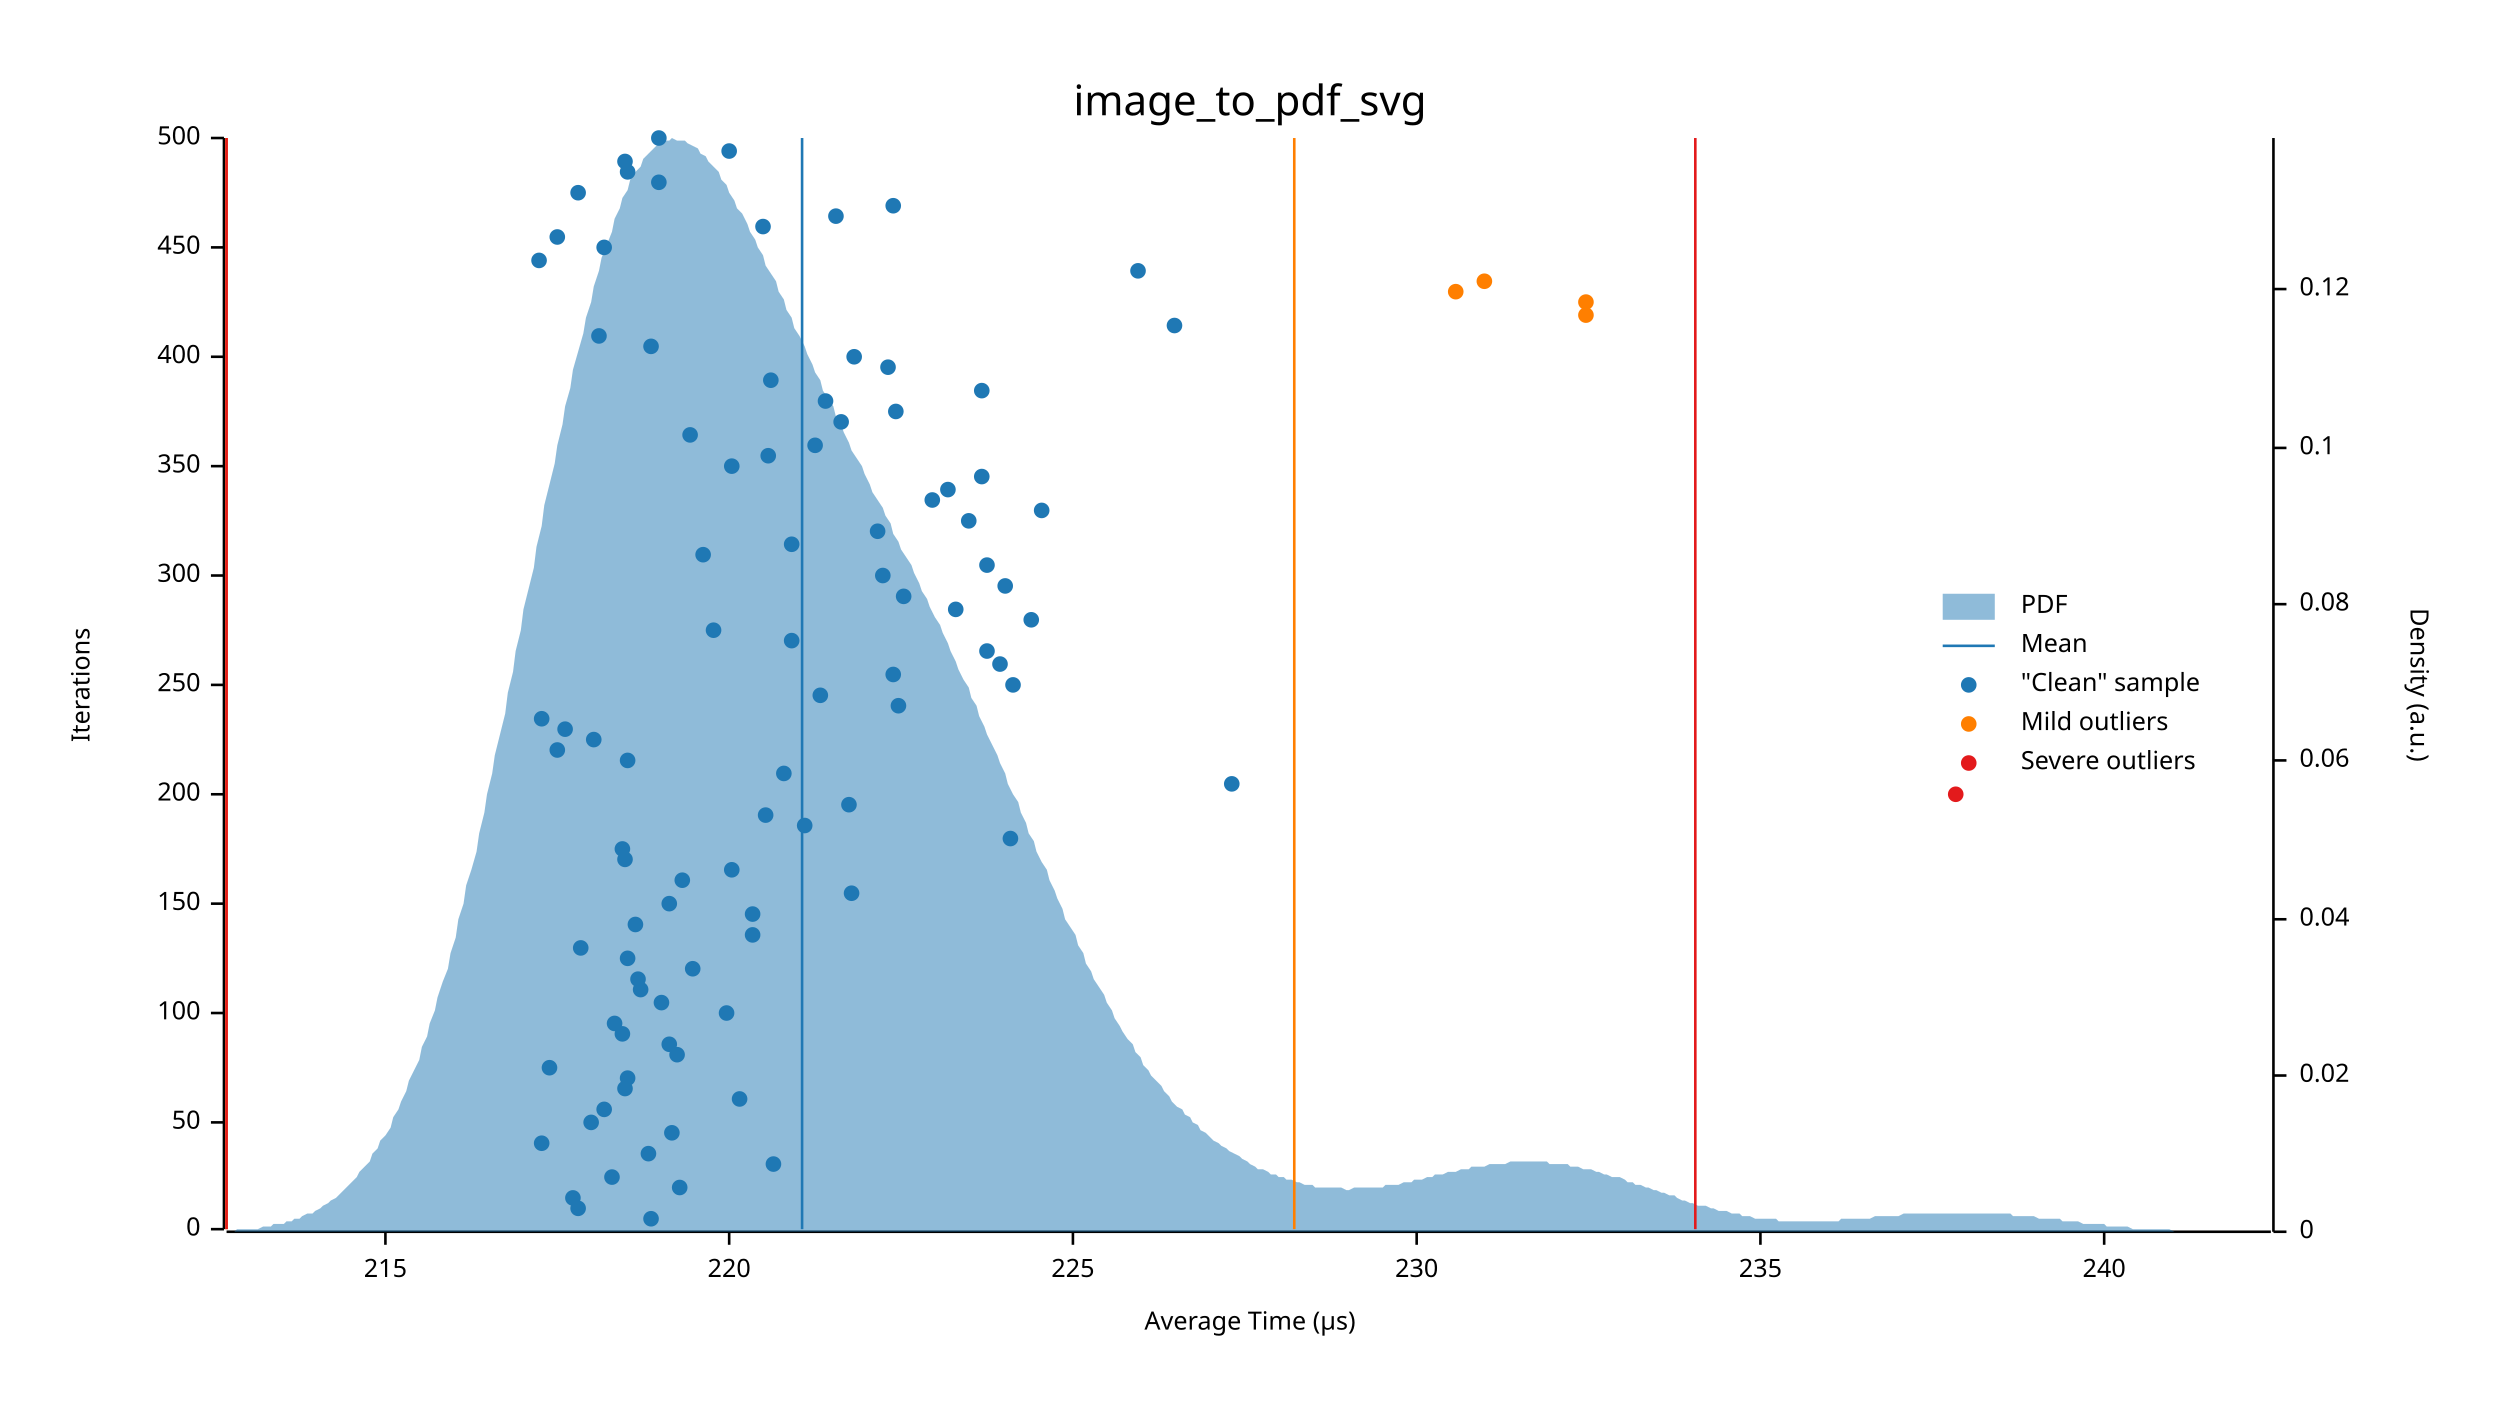
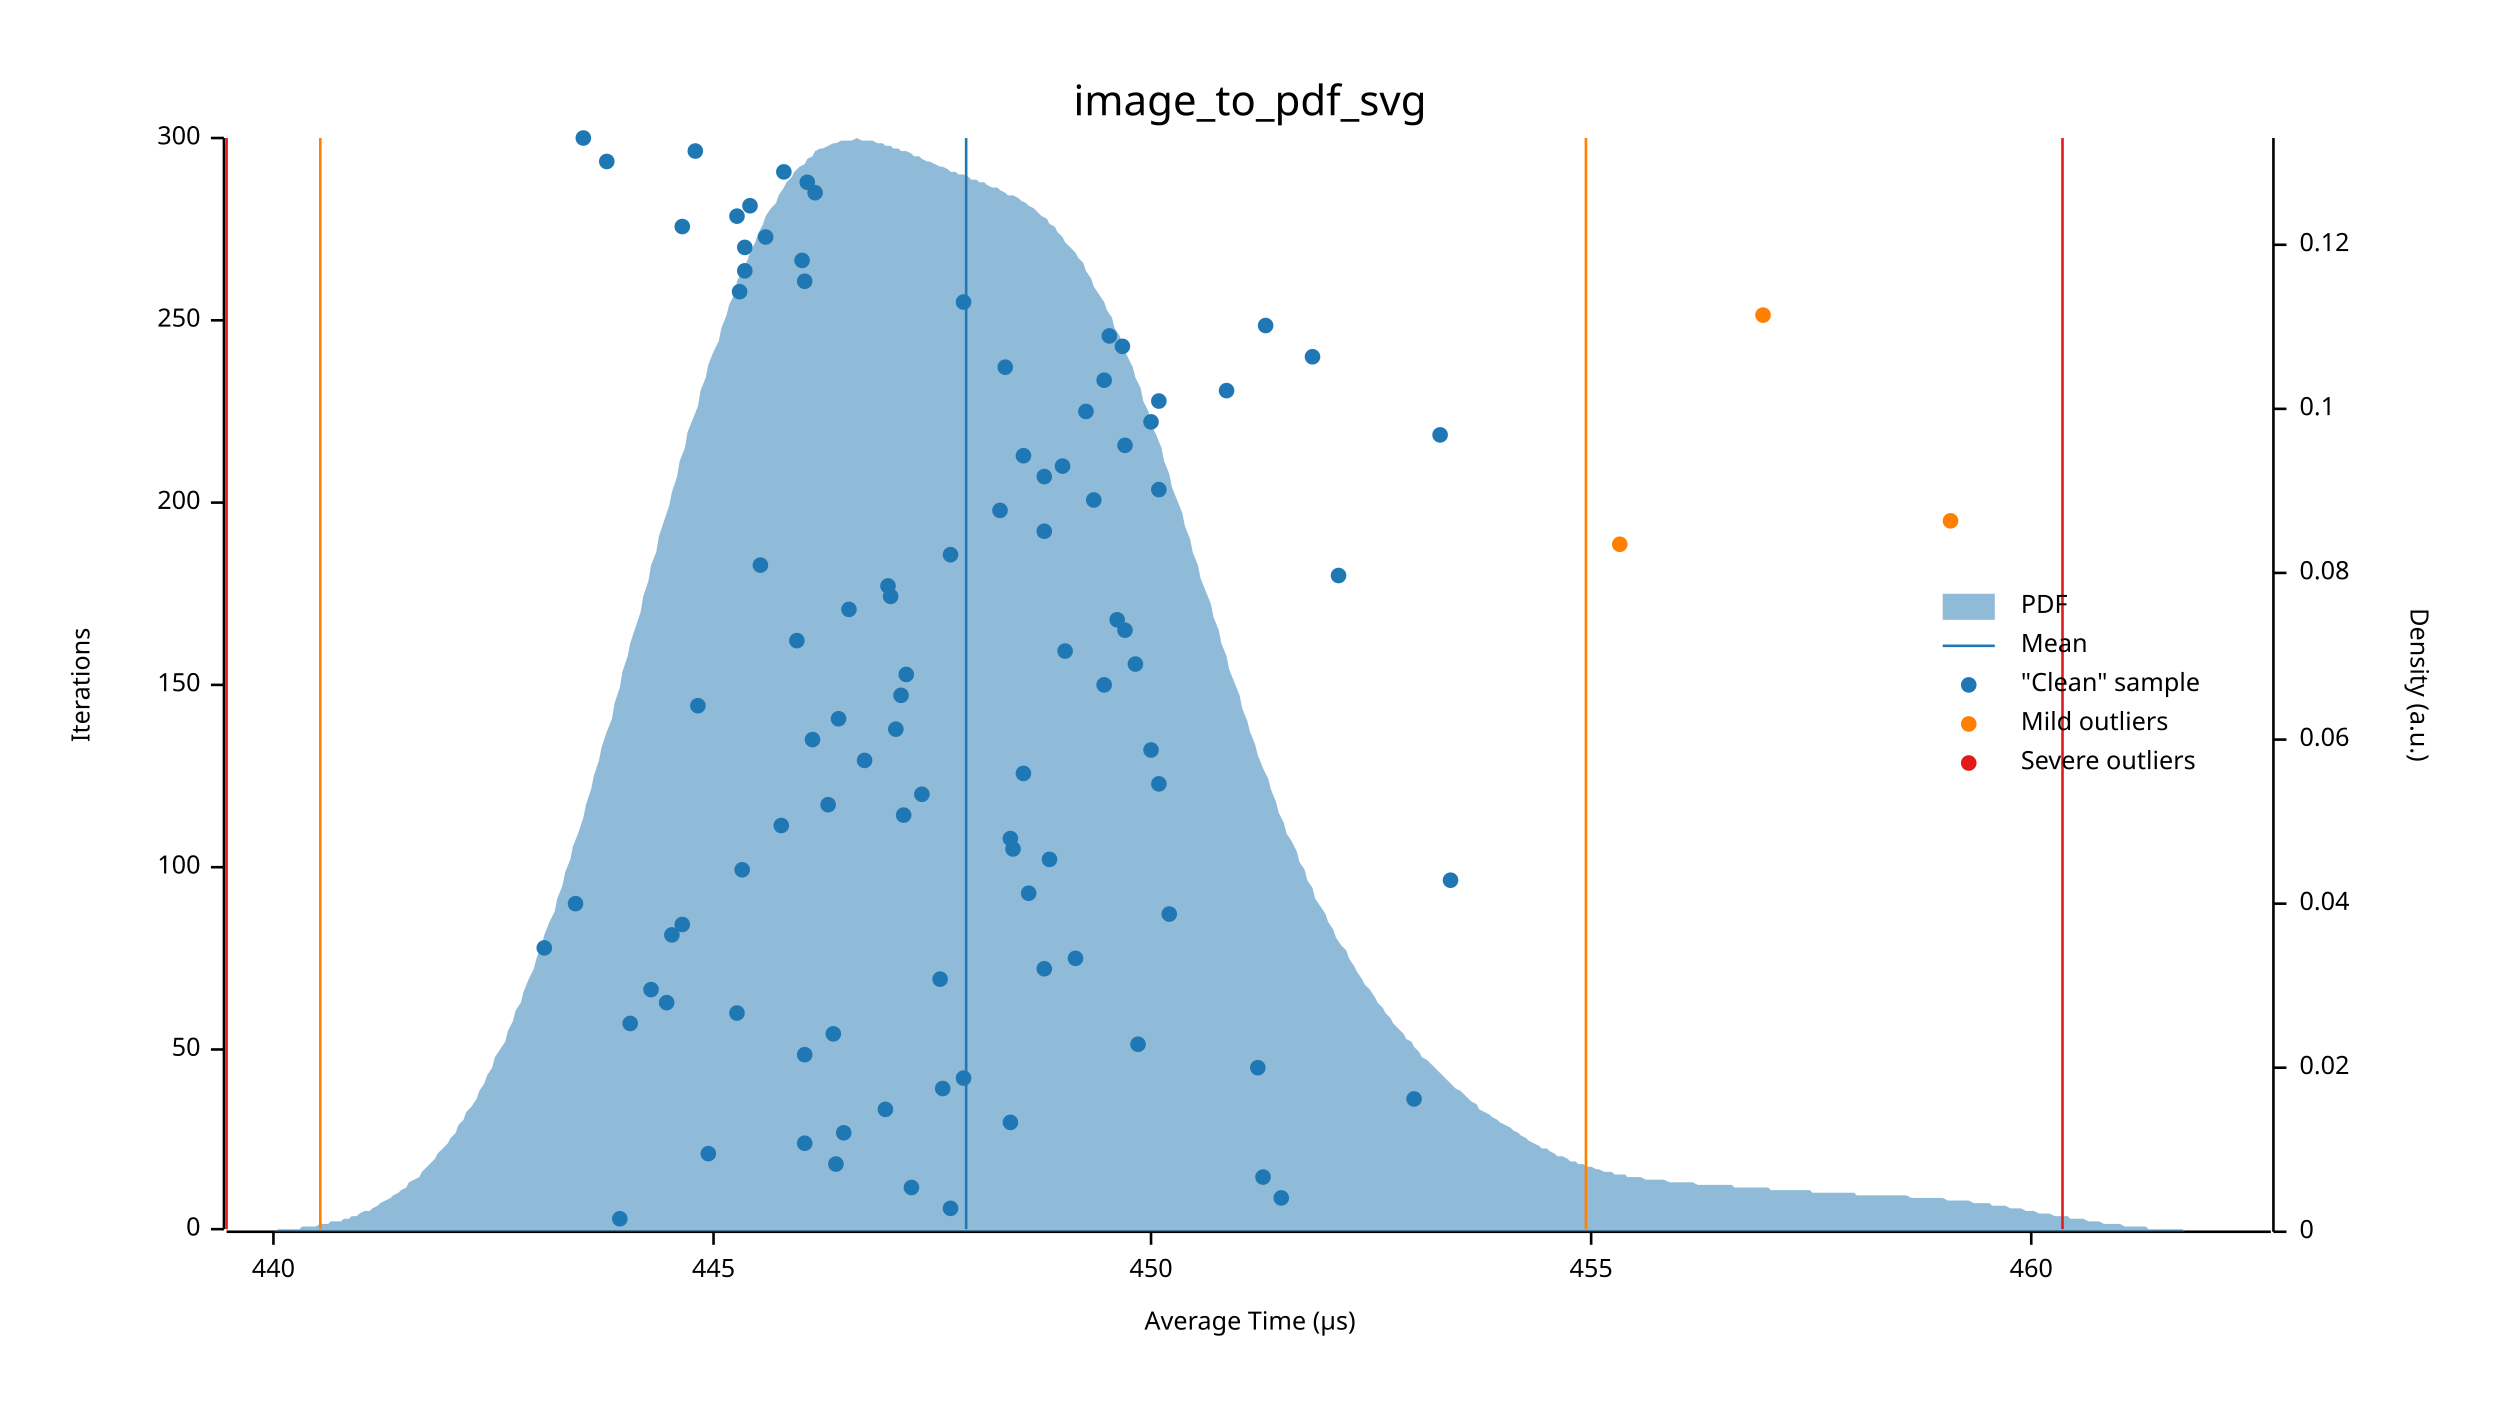
<svg xmlns="http://www.w3.org/2000/svg" width="960" height="540" viewBox="0 0 960 540">
  <text x="480" y="32" dy="0.76em" text-anchor="middle" font-family="sans-serif" font-size="16.129" opacity="1" fill="#000000">
image_to_pdf_svg
</text>
  <text x="27" y="263" dy="0.76em" text-anchor="middle" font-family="sans-serif" font-size="9.677" opacity="1" fill="#000000" transform="rotate(270, 27, 263)">
Iterations
</text>
  <text x="480" y="513" dy="-0.5ex" text-anchor="middle" font-family="sans-serif" font-size="9.677" opacity="1" fill="#000000">
Average Time (µs)
</text>
  <polyline fill="none" opacity="1" stroke="#000000" stroke-width="1" points="86,53 86,472 " />
  <text x="77" y="472" dy="0.5ex" text-anchor="end" font-family="sans-serif" font-size="9.677" opacity="1" fill="#000000">
0
</text>
  <polyline fill="none" opacity="1" stroke="#000000" stroke-width="1" points="81,472 86,472 " />
-   <text x="77" y="431" dy="0.5ex" text-anchor="end" font-family="sans-serif" font-size="9.677" opacity="1" fill="#000000">
+   <text x="77" y="403" dy="0.5ex" text-anchor="end" font-family="sans-serif" font-size="9.677" opacity="1" fill="#000000">
50
</text>
-   <polyline fill="none" opacity="1" stroke="#000000" stroke-width="1" points="81,431 86,431 " />
-   <text x="77" y="389" dy="0.5ex" text-anchor="end" font-family="sans-serif" font-size="9.677" opacity="1" fill="#000000">
+   <polyline fill="none" opacity="1" stroke="#000000" stroke-width="1" points="81,403 86,403 " />
+   <text x="77" y="333" dy="0.5ex" text-anchor="end" font-family="sans-serif" font-size="9.677" opacity="1" fill="#000000">
100
</text>
-   <polyline fill="none" opacity="1" stroke="#000000" stroke-width="1" points="81,389 86,389 " />
-   <text x="77" y="347" dy="0.5ex" text-anchor="end" font-family="sans-serif" font-size="9.677" opacity="1" fill="#000000">
+   <polyline fill="none" opacity="1" stroke="#000000" stroke-width="1" points="81,333 86,333 " />
+   <text x="77" y="263" dy="0.5ex" text-anchor="end" font-family="sans-serif" font-size="9.677" opacity="1" fill="#000000">
150
</text>
-   <polyline fill="none" opacity="1" stroke="#000000" stroke-width="1" points="81,347 86,347 " />
-   <text x="77" y="305" dy="0.5ex" text-anchor="end" font-family="sans-serif" font-size="9.677" opacity="1" fill="#000000">
+   <polyline fill="none" opacity="1" stroke="#000000" stroke-width="1" points="81,263 86,263 " />
+   <text x="77" y="193" dy="0.5ex" text-anchor="end" font-family="sans-serif" font-size="9.677" opacity="1" fill="#000000">
200
</text>
-   <polyline fill="none" opacity="1" stroke="#000000" stroke-width="1" points="81,305 86,305 " />
-   <text x="77" y="263" dy="0.5ex" text-anchor="end" font-family="sans-serif" font-size="9.677" opacity="1" fill="#000000">
+   <polyline fill="none" opacity="1" stroke="#000000" stroke-width="1" points="81,193 86,193 " />
+   <text x="77" y="123" dy="0.5ex" text-anchor="end" font-family="sans-serif" font-size="9.677" opacity="1" fill="#000000">
250
</text>
-   <polyline fill="none" opacity="1" stroke="#000000" stroke-width="1" points="81,263 86,263 " />
-   <text x="77" y="221" dy="0.5ex" text-anchor="end" font-family="sans-serif" font-size="9.677" opacity="1" fill="#000000">
+   <polyline fill="none" opacity="1" stroke="#000000" stroke-width="1" points="81,123 86,123 " />
+   <text x="77" y="53" dy="0.5ex" text-anchor="end" font-family="sans-serif" font-size="9.677" opacity="1" fill="#000000">
300
- </text>
-   <polyline fill="none" opacity="1" stroke="#000000" stroke-width="1" points="81,221 86,221 " />
-   <text x="77" y="179" dy="0.5ex" text-anchor="end" font-family="sans-serif" font-size="9.677" opacity="1" fill="#000000">
- 350
- </text>
-   <polyline fill="none" opacity="1" stroke="#000000" stroke-width="1" points="81,179 86,179 " />
-   <text x="77" y="137" dy="0.5ex" text-anchor="end" font-family="sans-serif" font-size="9.677" opacity="1" fill="#000000">
- 400
- </text>
-   <polyline fill="none" opacity="1" stroke="#000000" stroke-width="1" points="81,137 86,137 " />
-   <text x="77" y="95" dy="0.5ex" text-anchor="end" font-family="sans-serif" font-size="9.677" opacity="1" fill="#000000">
- 450
- </text>
-   <polyline fill="none" opacity="1" stroke="#000000" stroke-width="1" points="81,95 86,95 " />
-   <text x="77" y="53" dy="0.5ex" text-anchor="end" font-family="sans-serif" font-size="9.677" opacity="1" fill="#000000">
- 500
</text>
  <polyline fill="none" opacity="1" stroke="#000000" stroke-width="1" points="81,53 86,53 " />
  <polyline fill="none" opacity="1" stroke="#000000" stroke-width="1" points="87,473 872,473 " />
-   <text x="148" y="483" dy="0.76em" text-anchor="middle" font-family="sans-serif" font-size="9.677" opacity="1" fill="#000000">
- 215
- </text>
-   <polyline fill="none" opacity="1" stroke="#000000" stroke-width="1" points="148,473 148,478 " />
-   <text x="280" y="483" dy="0.76em" text-anchor="middle" font-family="sans-serif" font-size="9.677" opacity="1" fill="#000000">
- 220
- </text>
-   <polyline fill="none" opacity="1" stroke="#000000" stroke-width="1" points="280,473 280,478 " />
-   <text x="412" y="483" dy="0.76em" text-anchor="middle" font-family="sans-serif" font-size="9.677" opacity="1" fill="#000000">
- 225
- </text>
-   <polyline fill="none" opacity="1" stroke="#000000" stroke-width="1" points="412,473 412,478 " />
-   <text x="544" y="483" dy="0.76em" text-anchor="middle" font-family="sans-serif" font-size="9.677" opacity="1" fill="#000000">
- 230
- </text>
-   <polyline fill="none" opacity="1" stroke="#000000" stroke-width="1" points="544,473 544,478 " />
-   <text x="676" y="483" dy="0.76em" text-anchor="middle" font-family="sans-serif" font-size="9.677" opacity="1" fill="#000000">
- 235
- </text>
-   <polyline fill="none" opacity="1" stroke="#000000" stroke-width="1" points="676,473 676,478 " />
-   <text x="808" y="483" dy="0.76em" text-anchor="middle" font-family="sans-serif" font-size="9.677" opacity="1" fill="#000000">
- 240
- </text>
-   <polyline fill="none" opacity="1" stroke="#000000" stroke-width="1" points="808,473 808,478 " />
+   <text x="105" y="483" dy="0.76em" text-anchor="middle" font-family="sans-serif" font-size="9.677" opacity="1" fill="#000000">
+ 440
+ </text>
+   <polyline fill="none" opacity="1" stroke="#000000" stroke-width="1" points="105,473 105,478 " />
+   <text x="274" y="483" dy="0.76em" text-anchor="middle" font-family="sans-serif" font-size="9.677" opacity="1" fill="#000000">
+ 445
+ </text>
+   <polyline fill="none" opacity="1" stroke="#000000" stroke-width="1" points="274,473 274,478 " />
+   <text x="442" y="483" dy="0.76em" text-anchor="middle" font-family="sans-serif" font-size="9.677" opacity="1" fill="#000000">
+ 450
+ </text>
+   <polyline fill="none" opacity="1" stroke="#000000" stroke-width="1" points="442,473 442,478 " />
+   <text x="611" y="483" dy="0.76em" text-anchor="middle" font-family="sans-serif" font-size="9.677" opacity="1" fill="#000000">
+ 455
+ </text>
+   <polyline fill="none" opacity="1" stroke="#000000" stroke-width="1" points="611,473 611,478 " />
+   <text x="780" y="483" dy="0.76em" text-anchor="middle" font-family="sans-serif" font-size="9.677" opacity="1" fill="#000000">
+ 460
+ </text>
+   <polyline fill="none" opacity="1" stroke="#000000" stroke-width="1" points="780,473 780,478 " />
  <text x="933" y="263" dy="0.76em" text-anchor="middle" font-family="sans-serif" font-size="9.677" opacity="1" fill="#000000" transform="rotate(90, 933, 263)">
Density (a.u.)
</text>
  <polyline fill="none" opacity="1" stroke="#000000" stroke-width="1" points="873,53 873,473 " />
  <text x="883" y="473" dy="0.5ex" text-anchor="start" font-family="sans-serif" font-size="9.677" opacity="1" fill="#000000">
0
</text>
  <polyline fill="none" opacity="1" stroke="#000000" stroke-width="1" points="873,473 878,473 " />
-   <text x="883" y="413" dy="0.5ex" text-anchor="start" font-family="sans-serif" font-size="9.677" opacity="1" fill="#000000">
+   <text x="883" y="410" dy="0.5ex" text-anchor="start" font-family="sans-serif" font-size="9.677" opacity="1" fill="#000000">
0.02
</text>
-   <polyline fill="none" opacity="1" stroke="#000000" stroke-width="1" points="873,413 878,413 " />
-   <text x="883" y="353" dy="0.5ex" text-anchor="start" font-family="sans-serif" font-size="9.677" opacity="1" fill="#000000">
+   <polyline fill="none" opacity="1" stroke="#000000" stroke-width="1" points="873,410 878,410 " />
+   <text x="883" y="347" dy="0.5ex" text-anchor="start" font-family="sans-serif" font-size="9.677" opacity="1" fill="#000000">
0.04
</text>
-   <polyline fill="none" opacity="1" stroke="#000000" stroke-width="1" points="873,353 878,353 " />
-   <text x="883" y="292" dy="0.5ex" text-anchor="start" font-family="sans-serif" font-size="9.677" opacity="1" fill="#000000">
+   <polyline fill="none" opacity="1" stroke="#000000" stroke-width="1" points="873,347 878,347 " />
+   <text x="883" y="284" dy="0.5ex" text-anchor="start" font-family="sans-serif" font-size="9.677" opacity="1" fill="#000000">
0.06
</text>
-   <polyline fill="none" opacity="1" stroke="#000000" stroke-width="1" points="873,292 878,292 " />
-   <text x="883" y="232" dy="0.5ex" text-anchor="start" font-family="sans-serif" font-size="9.677" opacity="1" fill="#000000">
+   <polyline fill="none" opacity="1" stroke="#000000" stroke-width="1" points="873,284 878,284 " />
+   <text x="883" y="220" dy="0.5ex" text-anchor="start" font-family="sans-serif" font-size="9.677" opacity="1" fill="#000000">
0.08
</text>
-   <polyline fill="none" opacity="1" stroke="#000000" stroke-width="1" points="873,232 878,232 " />
-   <text x="883" y="172" dy="0.5ex" text-anchor="start" font-family="sans-serif" font-size="9.677" opacity="1" fill="#000000">
+   <polyline fill="none" opacity="1" stroke="#000000" stroke-width="1" points="873,220 878,220 " />
+   <text x="883" y="157" dy="0.5ex" text-anchor="start" font-family="sans-serif" font-size="9.677" opacity="1" fill="#000000">
0.1
</text>
-   <polyline fill="none" opacity="1" stroke="#000000" stroke-width="1" points="873,172 878,172 " />
-   <text x="883" y="111" dy="0.5ex" text-anchor="start" font-family="sans-serif" font-size="9.677" opacity="1" fill="#000000">
+   <polyline fill="none" opacity="1" stroke="#000000" stroke-width="1" points="873,157 878,157 " />
+   <text x="883" y="94" dy="0.5ex" text-anchor="start" font-family="sans-serif" font-size="9.677" opacity="1" fill="#000000">
0.12
</text>
-   <polyline fill="none" opacity="1" stroke="#000000" stroke-width="1" points="873,111 878,111 " />
-   <polygon opacity="0.5" fill="#1F78B4" points="87,473 88,473 90,473 91,472 93,472 94,472 96,472 98,472 99,472 101,471 102,471 104,471 105,470 107,470 109,470 110,469 112,469 113,468 115,468 116,467 118,466 120,466 121,465 123,464 124,463 126,462 127,461 129,460 131,458 132,457 134,455 135,454 137,452 138,450 140,448 142,446 143,443 145,441 146,438 148,436 150,433 151,429 153,426 154,423 156,419 157,415 159,411 161,407 162,402 164,398 165,393 167,388 168,383 170,377 172,372 173,366 175,360 176,353 178,347 179,340 181,334 183,327 184,320 186,312 187,305 189,297 190,290 192,282 194,274 195,266 197,258 198,250 200,242 201,234 203,226 205,218 206,210 208,202 209,194 211,186 213,178 214,171 216,163 217,156 219,149 220,142 222,135 224,128 225,122 227,116 228,110 230,104 231,99 233,94 235,89 236,84 238,80 239,76 241,73 242,69 244,66 246,64 247,61 249,59 250,58 252,56 253,55 255,54 257,54 258,53 260,54 261,54 263,54 264,55 266,56 268,57 269,59 271,60 272,62 274,64 276,66 277,69 279,71 280,74 282,77 283,80 285,82 287,86 288,89 290,92 291,95 293,98 294,102 296,105 298,108 299,112 301,115 302,119 304,122 305,126 307,129 309,133 310,136 312,140 313,143 315,146 316,150 318,153 320,156 321,160 323,163 324,166 326,170 327,173 329,176 331,179 332,182 334,186 335,189 337,192 339,195 340,198 342,201 343,205 345,208 346,211 348,214 350,217 351,220 353,224 354,227 356,230 357,233 359,237 361,240 362,243 364,247 365,250 367,254 368,257 370,261 372,264 373,268 375,271 376,275 378,279 379,282 381,286 383,290 384,293 386,297 387,301 389,305 391,308 392,312 394,316 395,320 397,323 398,327 400,331 402,334 403,338 405,342 406,345 408,349 409,353 411,356 413,359 414,363 416,366 417,370 419,373 420,376 422,379 424,382 425,385 427,388 428,391 430,394 431,396 433,399 435,401 436,404 438,406 439,409 441,411 442,413 444,415 446,417 447,419 449,421 450,423 452,425 454,426 455,428 457,429 458,431 460,432 461,434 463,435 465,437 466,438 468,439 469,440 471,441 472,442 474,443 476,444 477,445 479,446 480,447 482,448 483,449 485,449 487,450 488,451 490,451 491,452 493,452 494,453 496,453 498,454 499,454 501,455 502,455 504,455 505,456 507,456 509,456 510,456 512,456 513,456 515,456 517,457 518,457 520,456 521,456 523,456 524,456 526,456 528,456 529,456 531,456 532,455 534,455 535,455 537,455 539,454 540,454 542,454 543,453 545,453 546,453 548,452 550,452 551,451 553,451 554,451 556,450 557,450 559,450 561,449 562,449 564,449 565,448 567,448 568,448 570,448 572,447 573,447 575,447 576,447 578,447 580,446 581,446 583,446 584,446 586,446 587,446 589,446 591,446 592,446 594,446 595,447 597,447 598,447 600,447 602,447 603,448 605,448 606,448 608,449 609,449 611,449 613,450 614,450 616,451 617,451 619,452 620,452 622,452 624,453 625,454 627,454 628,455 630,455 632,456 633,456 635,457 636,457 638,458 639,458 641,459 643,459 644,460 646,461 647,461 649,462 650,462 652,463 654,463 655,463 657,464 658,464 660,465 661,465 663,465 665,466 666,466 668,466 669,467 671,467 672,467 674,468 676,468 677,468 679,468 680,468 682,468 683,469 685,469 687,469 688,469 690,469 691,469 693,469 695,469 696,469 698,469 699,469 701,469 702,469 704,469 706,469 707,468 709,468 710,468 712,468 713,468 715,468 717,468 718,468 720,467 721,467 723,467 724,467 726,467 728,467 729,467 731,466 732,466 734,466 735,466 737,466 739,466 740,466 742,466 743,466 745,466 746,466 748,466 750,466 751,466 753,466 754,466 756,466 758,466 759,466 761,466 762,466 764,466 765,466 767,466 769,466 770,466 772,466 773,467 775,467 776,467 778,467 780,467 781,467 783,468 784,468 786,468 787,468 789,468 791,468 792,469 794,469 795,469 797,469 798,469 800,470 802,470 803,470 805,470 806,470 808,470 809,471 811,471 813,471 814,471 816,471 817,471 819,472 821,472 822,472 824,472 825,472 827,472 828,472 830,472 832,472 833,472 835,473 836,473 838,473 839,473 841,473 843,473 844,473 846,473 847,473 849,473 850,473 852,473 854,473 855,473 857,473 858,473 860,473 861,473 863,473 865,473 866,473 868,473 869,473 871,473 873,473 873,473 87,473 " />
-   <polyline fill="none" opacity="1" stroke="#1F78B4" stroke-width="1" points="308,472 308,53 " />
-   <polyline fill="none" opacity="1" stroke="#FF7F00" stroke-width="1" points="87,472 87,53 " />
-   <polyline fill="none" opacity="1" stroke="#FF7F00" stroke-width="1" points="497,472 497,53 " />
+   <polyline fill="none" opacity="1" stroke="#000000" stroke-width="1" points="873,94 878,94 " />
+   <polygon opacity="0.5" fill="#1F78B4" points="87,473 88,473 90,473 91,473 93,473 94,473 96,473 98,473 99,473 101,473 102,473 104,473 105,473 107,472 109,472 110,472 112,472 113,472 115,472 116,471 118,471 120,471 121,471 123,470 124,470 126,470 127,469 129,469 131,469 132,468 134,468 135,467 137,467 138,466 140,465 142,465 143,464 145,463 146,462 148,461 150,460 151,459 153,458 154,457 156,456 157,454 159,453 161,452 162,450 164,448 165,447 167,445 168,443 170,441 172,439 173,437 175,435 176,432 178,430 179,427 181,425 183,422 184,419 186,416 187,413 189,410 190,406 192,403 194,400 195,396 197,392 198,388 200,385 201,381 203,376 205,372 206,368 208,363 209,359 211,354 213,350 214,345 216,340 217,335 219,330 220,325 222,320 224,314 225,309 227,303 228,298 230,292 231,287 233,281 235,276 236,270 238,264 239,258 241,252 242,247 244,241 246,235 247,229 249,223 250,217 252,212 253,206 255,200 257,194 258,189 260,183 261,177 263,172 264,166 266,161 268,156 269,150 271,145 272,140 274,135 276,131 277,126 279,121 280,117 282,113 283,108 285,104 287,100 288,97 290,93 291,90 293,86 294,83 296,80 298,78 299,75 301,72 302,70 304,68 305,66 307,64 309,63 310,61 312,60 313,58 315,57 316,57 318,56 320,55 321,55 323,54 324,54 326,54 327,54 329,53 331,54 332,54 334,54 335,54 337,55 339,55 340,56 342,56 343,57 345,57 346,58 348,58 350,59 351,60 353,60 354,61 356,62 357,62 359,63 361,64 362,64 364,65 365,66 367,66 368,67 370,67 372,68 373,69 375,69 376,70 378,70 379,71 381,72 383,72 384,73 386,74 387,75 389,75 391,76 392,77 394,78 395,79 397,80 398,81 400,83 402,84 403,86 405,87 406,89 408,91 409,93 411,95 413,97 414,99 416,101 417,104 419,107 420,110 422,113 424,116 425,119 427,122 428,126 430,129 431,133 433,137 435,141 436,145 438,149 439,154 441,158 442,163 444,167 446,172 447,177 449,182 450,187 452,192 454,197 455,202 457,207 458,212 460,217 461,222 463,227 465,232 466,237 468,242 469,247 471,252 472,257 474,262 476,267 477,272 479,277 480,281 482,286 483,290 485,295 487,299 488,303 490,308 491,312 493,316 494,320 496,323 498,327 499,331 501,334 502,338 504,341 505,345 507,348 509,351 510,354 512,357 513,360 515,363 517,365 518,368 520,371 521,373 523,376 524,378 526,380 528,383 529,385 531,387 532,389 534,391 535,393 537,395 539,397 540,399 542,400 543,402 545,404 546,406 548,407 550,409 551,410 553,412 554,413 556,415 557,416 559,418 561,419 562,420 564,422 565,423 567,424 568,426 570,427 572,428 573,429 575,430 576,431 578,432 580,433 581,434 583,435 584,436 586,437 587,438 589,439 591,440 592,441 594,441 595,442 597,443 598,444 600,444 602,445 603,446 605,446 606,447 608,447 609,448 611,448 613,449 614,449 616,450 617,450 619,450 620,451 622,451 624,451 625,452 627,452 628,452 630,452 632,453 633,453 635,453 636,453 638,453 639,453 641,454 643,454 644,454 646,454 647,454 649,454 650,454 652,455 654,455 655,455 657,455 658,455 660,455 661,455 663,455 665,455 666,456 668,456 669,456 671,456 672,456 674,456 676,456 677,456 679,456 680,457 682,457 683,457 685,457 687,457 688,457 690,457 691,457 693,457 695,457 696,458 698,458 699,458 701,458 702,458 704,458 706,458 707,458 709,458 710,458 712,458 713,459 715,459 717,459 718,459 720,459 721,459 723,459 724,459 726,459 728,459 729,459 731,459 732,459 734,460 735,460 737,460 739,460 740,460 742,460 743,460 745,460 746,460 748,461 750,461 751,461 753,461 754,461 756,461 758,462 759,462 761,462 762,462 764,462 765,463 767,463 769,463 770,463 772,464 773,464 775,464 776,464 778,465 780,465 781,465 783,466 784,466 786,466 787,466 789,467 791,467 792,467 794,467 795,468 797,468 798,468 800,468 802,469 803,469 805,469 806,469 808,470 809,470 811,470 813,470 814,470 816,471 817,471 819,471 821,471 822,471 824,471 825,472 827,472 828,472 830,472 832,472 833,472 835,472 836,472 838,472 839,473 841,473 843,473 844,473 846,473 847,473 849,473 850,473 852,473 854,473 855,473 857,473 858,473 860,473 861,473 863,473 865,473 866,473 868,473 869,473 871,473 873,473 873,473 87,473 " />
+   <polyline fill="none" opacity="1" stroke="#1F78B4" stroke-width="1" points="371,472 371,53 " />
+   <polyline fill="none" opacity="1" stroke="#FF7F00" stroke-width="1" points="123,472 123,53 " />
+   <polyline fill="none" opacity="1" stroke="#FF7F00" stroke-width="1" points="609,472 609,53 " />
  <polyline fill="none" opacity="1" stroke="#E31A1C" stroke-width="1" points="87,472 87,53 " />
-   <polyline fill="none" opacity="1" stroke="#E31A1C" stroke-width="1" points="651,472 651,53 " />
-   <circle cx="250" cy="468" r="3" opacity="1" fill="#1F78B4" stroke="none" stroke-width="1" />
-   <circle cx="222" cy="464" r="3" opacity="1" fill="#1F78B4" stroke="none" stroke-width="1" />
-   <circle cx="220" cy="460" r="3" opacity="1" fill="#1F78B4" stroke="none" stroke-width="1" />
-   <circle cx="261" cy="456" r="3" opacity="1" fill="#1F78B4" stroke="none" stroke-width="1" />
-   <circle cx="235" cy="452" r="3" opacity="1" fill="#1F78B4" stroke="none" stroke-width="1" />
-   <circle cx="297" cy="447" r="3" opacity="1" fill="#1F78B4" stroke="none" stroke-width="1" />
-   <circle cx="249" cy="443" r="3" opacity="1" fill="#1F78B4" stroke="none" stroke-width="1" />
-   <circle cx="208" cy="439" r="3" opacity="1" fill="#1F78B4" stroke="none" stroke-width="1" />
-   <circle cx="258" cy="435" r="3" opacity="1" fill="#1F78B4" stroke="none" stroke-width="1" />
-   <circle cx="227" cy="431" r="3" opacity="1" fill="#1F78B4" stroke="none" stroke-width="1" />
-   <circle cx="232" cy="426" r="3" opacity="1" fill="#1F78B4" stroke="none" stroke-width="1" />
-   <circle cx="284" cy="422" r="3" opacity="1" fill="#1F78B4" stroke="none" stroke-width="1" />
-   <circle cx="240" cy="418" r="3" opacity="1" fill="#1F78B4" stroke="none" stroke-width="1" />
-   <circle cx="241" cy="414" r="3" opacity="1" fill="#1F78B4" stroke="none" stroke-width="1" />
-   <circle cx="211" cy="410" r="3" opacity="1" fill="#1F78B4" stroke="none" stroke-width="1" />
-   <circle cx="260" cy="405" r="3" opacity="1" fill="#1F78B4" stroke="none" stroke-width="1" />
-   <circle cx="257" cy="401" r="3" opacity="1" fill="#1F78B4" stroke="none" stroke-width="1" />
-   <circle cx="239" cy="397" r="3" opacity="1" fill="#1F78B4" stroke="none" stroke-width="1" />
-   <circle cx="236" cy="393" r="3" opacity="1" fill="#1F78B4" stroke="none" stroke-width="1" />
-   <circle cx="279" cy="389" r="3" opacity="1" fill="#1F78B4" stroke="none" stroke-width="1" />
-   <circle cx="254" cy="385" r="3" opacity="1" fill="#1F78B4" stroke="none" stroke-width="1" />
-   <circle cx="246" cy="380" r="3" opacity="1" fill="#1F78B4" stroke="none" stroke-width="1" />
-   <circle cx="245" cy="376" r="3" opacity="1" fill="#1F78B4" stroke="none" stroke-width="1" />
-   <circle cx="266" cy="372" r="3" opacity="1" fill="#1F78B4" stroke="none" stroke-width="1" />
-   <circle cx="241" cy="368" r="3" opacity="1" fill="#1F78B4" stroke="none" stroke-width="1" />
-   <circle cx="223" cy="364" r="3" opacity="1" fill="#1F78B4" stroke="none" stroke-width="1" />
-   <circle cx="289" cy="359" r="3" opacity="1" fill="#1F78B4" stroke="none" stroke-width="1" />
-   <circle cx="244" cy="355" r="3" opacity="1" fill="#1F78B4" stroke="none" stroke-width="1" />
-   <circle cx="289" cy="351" r="3" opacity="1" fill="#1F78B4" stroke="none" stroke-width="1" />
-   <circle cx="257" cy="347" r="3" opacity="1" fill="#1F78B4" stroke="none" stroke-width="1" />
-   <circle cx="327" cy="343" r="3" opacity="1" fill="#1F78B4" stroke="none" stroke-width="1" />
-   <circle cx="262" cy="338" r="3" opacity="1" fill="#1F78B4" stroke="none" stroke-width="1" />
-   <circle cx="281" cy="334" r="3" opacity="1" fill="#1F78B4" stroke="none" stroke-width="1" />
-   <circle cx="240" cy="330" r="3" opacity="1" fill="#1F78B4" stroke="none" stroke-width="1" />
-   <circle cx="239" cy="326" r="3" opacity="1" fill="#1F78B4" stroke="none" stroke-width="1" />
+   <polyline fill="none" opacity="1" stroke="#E31A1C" stroke-width="1" points="792,472 792,53 " />
+   <circle cx="238" cy="468" r="3" opacity="1" fill="#1F78B4" stroke="none" stroke-width="1" />
+   <circle cx="365" cy="464" r="3" opacity="1" fill="#1F78B4" stroke="none" stroke-width="1" />
+   <circle cx="492" cy="460" r="3" opacity="1" fill="#1F78B4" stroke="none" stroke-width="1" />
+   <circle cx="350" cy="456" r="3" opacity="1" fill="#1F78B4" stroke="none" stroke-width="1" />
+   <circle cx="485" cy="452" r="3" opacity="1" fill="#1F78B4" stroke="none" stroke-width="1" />
+   <circle cx="321" cy="447" r="3" opacity="1" fill="#1F78B4" stroke="none" stroke-width="1" />
+   <circle cx="272" cy="443" r="3" opacity="1" fill="#1F78B4" stroke="none" stroke-width="1" />
+   <circle cx="309" cy="439" r="3" opacity="1" fill="#1F78B4" stroke="none" stroke-width="1" />
+   <circle cx="324" cy="435" r="3" opacity="1" fill="#1F78B4" stroke="none" stroke-width="1" />
+   <circle cx="388" cy="431" r="3" opacity="1" fill="#1F78B4" stroke="none" stroke-width="1" />
+   <circle cx="340" cy="426" r="3" opacity="1" fill="#1F78B4" stroke="none" stroke-width="1" />
+   <circle cx="543" cy="422" r="3" opacity="1" fill="#1F78B4" stroke="none" stroke-width="1" />
+   <circle cx="362" cy="418" r="3" opacity="1" fill="#1F78B4" stroke="none" stroke-width="1" />
+   <circle cx="370" cy="414" r="3" opacity="1" fill="#1F78B4" stroke="none" stroke-width="1" />
+   <circle cx="483" cy="410" r="3" opacity="1" fill="#1F78B4" stroke="none" stroke-width="1" />
+   <circle cx="309" cy="405" r="3" opacity="1" fill="#1F78B4" stroke="none" stroke-width="1" />
+   <circle cx="437" cy="401" r="3" opacity="1" fill="#1F78B4" stroke="none" stroke-width="1" />
+   <circle cx="320" cy="397" r="3" opacity="1" fill="#1F78B4" stroke="none" stroke-width="1" />
+   <circle cx="242" cy="393" r="3" opacity="1" fill="#1F78B4" stroke="none" stroke-width="1" />
+   <circle cx="283" cy="389" r="3" opacity="1" fill="#1F78B4" stroke="none" stroke-width="1" />
+   <circle cx="256" cy="385" r="3" opacity="1" fill="#1F78B4" stroke="none" stroke-width="1" />
+   <circle cx="250" cy="380" r="3" opacity="1" fill="#1F78B4" stroke="none" stroke-width="1" />
+   <circle cx="361" cy="376" r="3" opacity="1" fill="#1F78B4" stroke="none" stroke-width="1" />
+   <circle cx="401" cy="372" r="3" opacity="1" fill="#1F78B4" stroke="none" stroke-width="1" />
+   <circle cx="413" cy="368" r="3" opacity="1" fill="#1F78B4" stroke="none" stroke-width="1" />
+   <circle cx="209" cy="364" r="3" opacity="1" fill="#1F78B4" stroke="none" stroke-width="1" />
+   <circle cx="258" cy="359" r="3" opacity="1" fill="#1F78B4" stroke="none" stroke-width="1" />
+   <circle cx="262" cy="355" r="3" opacity="1" fill="#1F78B4" stroke="none" stroke-width="1" />
+   <circle cx="449" cy="351" r="3" opacity="1" fill="#1F78B4" stroke="none" stroke-width="1" />
+   <circle cx="221" cy="347" r="3" opacity="1" fill="#1F78B4" stroke="none" stroke-width="1" />
+   <circle cx="395" cy="343" r="3" opacity="1" fill="#1F78B4" stroke="none" stroke-width="1" />
+   <circle cx="557" cy="338" r="3" opacity="1" fill="#1F78B4" stroke="none" stroke-width="1" />
+   <circle cx="285" cy="334" r="3" opacity="1" fill="#1F78B4" stroke="none" stroke-width="1" />
+   <circle cx="403" cy="330" r="3" opacity="1" fill="#1F78B4" stroke="none" stroke-width="1" />
+   <circle cx="389" cy="326" r="3" opacity="1" fill="#1F78B4" stroke="none" stroke-width="1" />
  <circle cx="388" cy="322" r="3" opacity="1" fill="#1F78B4" stroke="none" stroke-width="1" />
-   <circle cx="309" cy="317" r="3" opacity="1" fill="#1F78B4" stroke="none" stroke-width="1" />
-   <circle cx="294" cy="313" r="3" opacity="1" fill="#1F78B4" stroke="none" stroke-width="1" />
-   <circle cx="326" cy="309" r="3" opacity="1" fill="#1F78B4" stroke="none" stroke-width="1" />
-   <circle cx="473" cy="301" r="3" opacity="1" fill="#1F78B4" stroke="none" stroke-width="1" />
-   <circle cx="301" cy="297" r="3" opacity="1" fill="#1F78B4" stroke="none" stroke-width="1" />
-   <circle cx="241" cy="292" r="3" opacity="1" fill="#1F78B4" stroke="none" stroke-width="1" />
-   <circle cx="214" cy="288" r="3" opacity="1" fill="#1F78B4" stroke="none" stroke-width="1" />
-   <circle cx="228" cy="284" r="3" opacity="1" fill="#1F78B4" stroke="none" stroke-width="1" />
-   <circle cx="217" cy="280" r="3" opacity="1" fill="#1F78B4" stroke="none" stroke-width="1" />
-   <circle cx="208" cy="276" r="3" opacity="1" fill="#1F78B4" stroke="none" stroke-width="1" />
-   <circle cx="345" cy="271" r="3" opacity="1" fill="#1F78B4" stroke="none" stroke-width="1" />
-   <circle cx="315" cy="267" r="3" opacity="1" fill="#1F78B4" stroke="none" stroke-width="1" />
-   <circle cx="389" cy="263" r="3" opacity="1" fill="#1F78B4" stroke="none" stroke-width="1" />
-   <circle cx="343" cy="259" r="3" opacity="1" fill="#1F78B4" stroke="none" stroke-width="1" />
-   <circle cx="384" cy="255" r="3" opacity="1" fill="#1F78B4" stroke="none" stroke-width="1" />
-   <circle cx="379" cy="250" r="3" opacity="1" fill="#1F78B4" stroke="none" stroke-width="1" />
-   <circle cx="304" cy="246" r="3" opacity="1" fill="#1F78B4" stroke="none" stroke-width="1" />
-   <circle cx="274" cy="242" r="3" opacity="1" fill="#1F78B4" stroke="none" stroke-width="1" />
-   <circle cx="396" cy="238" r="3" opacity="1" fill="#1F78B4" stroke="none" stroke-width="1" />
-   <circle cx="367" cy="234" r="3" opacity="1" fill="#1F78B4" stroke="none" stroke-width="1" />
-   <circle cx="347" cy="229" r="3" opacity="1" fill="#1F78B4" stroke="none" stroke-width="1" />
-   <circle cx="386" cy="225" r="3" opacity="1" fill="#1F78B4" stroke="none" stroke-width="1" />
-   <circle cx="339" cy="221" r="3" opacity="1" fill="#1F78B4" stroke="none" stroke-width="1" />
-   <circle cx="379" cy="217" r="3" opacity="1" fill="#1F78B4" stroke="none" stroke-width="1" />
-   <circle cx="270" cy="213" r="3" opacity="1" fill="#1F78B4" stroke="none" stroke-width="1" />
-   <circle cx="304" cy="209" r="3" opacity="1" fill="#1F78B4" stroke="none" stroke-width="1" />
-   <circle cx="337" cy="204" r="3" opacity="1" fill="#1F78B4" stroke="none" stroke-width="1" />
-   <circle cx="372" cy="200" r="3" opacity="1" fill="#1F78B4" stroke="none" stroke-width="1" />
-   <circle cx="400" cy="196" r="3" opacity="1" fill="#1F78B4" stroke="none" stroke-width="1" />
-   <circle cx="358" cy="192" r="3" opacity="1" fill="#1F78B4" stroke="none" stroke-width="1" />
-   <circle cx="364" cy="188" r="3" opacity="1" fill="#1F78B4" stroke="none" stroke-width="1" />
-   <circle cx="377" cy="183" r="3" opacity="1" fill="#1F78B4" stroke="none" stroke-width="1" />
-   <circle cx="281" cy="179" r="3" opacity="1" fill="#1F78B4" stroke="none" stroke-width="1" />
-   <circle cx="295" cy="175" r="3" opacity="1" fill="#1F78B4" stroke="none" stroke-width="1" />
-   <circle cx="313" cy="171" r="3" opacity="1" fill="#1F78B4" stroke="none" stroke-width="1" />
-   <circle cx="265" cy="167" r="3" opacity="1" fill="#1F78B4" stroke="none" stroke-width="1" />
-   <circle cx="323" cy="162" r="3" opacity="1" fill="#1F78B4" stroke="none" stroke-width="1" />
-   <circle cx="344" cy="158" r="3" opacity="1" fill="#1F78B4" stroke="none" stroke-width="1" />
-   <circle cx="317" cy="154" r="3" opacity="1" fill="#1F78B4" stroke="none" stroke-width="1" />
-   <circle cx="377" cy="150" r="3" opacity="1" fill="#1F78B4" stroke="none" stroke-width="1" />
-   <circle cx="296" cy="146" r="3" opacity="1" fill="#1F78B4" stroke="none" stroke-width="1" />
-   <circle cx="341" cy="141" r="3" opacity="1" fill="#1F78B4" stroke="none" stroke-width="1" />
-   <circle cx="328" cy="137" r="3" opacity="1" fill="#1F78B4" stroke="none" stroke-width="1" />
-   <circle cx="250" cy="133" r="3" opacity="1" fill="#1F78B4" stroke="none" stroke-width="1" />
-   <circle cx="230" cy="129" r="3" opacity="1" fill="#1F78B4" stroke="none" stroke-width="1" />
-   <circle cx="451" cy="125" r="3" opacity="1" fill="#1F78B4" stroke="none" stroke-width="1" />
-   <circle cx="437" cy="104" r="3" opacity="1" fill="#1F78B4" stroke="none" stroke-width="1" />
-   <circle cx="207" cy="100" r="3" opacity="1" fill="#1F78B4" stroke="none" stroke-width="1" />
-   <circle cx="232" cy="95" r="3" opacity="1" fill="#1F78B4" stroke="none" stroke-width="1" />
-   <circle cx="214" cy="91" r="3" opacity="1" fill="#1F78B4" stroke="none" stroke-width="1" />
-   <circle cx="293" cy="87" r="3" opacity="1" fill="#1F78B4" stroke="none" stroke-width="1" />
-   <circle cx="321" cy="83" r="3" opacity="1" fill="#1F78B4" stroke="none" stroke-width="1" />
-   <circle cx="343" cy="79" r="3" opacity="1" fill="#1F78B4" stroke="none" stroke-width="1" />
-   <circle cx="222" cy="74" r="3" opacity="1" fill="#1F78B4" stroke="none" stroke-width="1" />
-   <circle cx="253" cy="70" r="3" opacity="1" fill="#1F78B4" stroke="none" stroke-width="1" />
-   <circle cx="241" cy="66" r="3" opacity="1" fill="#1F78B4" stroke="none" stroke-width="1" />
-   <circle cx="240" cy="62" r="3" opacity="1" fill="#1F78B4" stroke="none" stroke-width="1" />
-   <circle cx="280" cy="58" r="3" opacity="1" fill="#1F78B4" stroke="none" stroke-width="1" />
-   <circle cx="253" cy="53" r="3" opacity="1" fill="#1F78B4" stroke="none" stroke-width="1" />
-   <circle cx="609" cy="121" r="3" opacity="1" fill="#FF7F00" stroke="none" stroke-width="1" />
-   <circle cx="609" cy="116" r="3" opacity="1" fill="#FF7F00" stroke="none" stroke-width="1" />
-   <circle cx="559" cy="112" r="3" opacity="1" fill="#FF7F00" stroke="none" stroke-width="1" />
-   <circle cx="570" cy="108" r="3" opacity="1" fill="#FF7F00" stroke="none" stroke-width="1" />
-   <circle cx="751" cy="305" r="3" opacity="1" fill="#E31A1C" stroke="none" stroke-width="1" />
+   <circle cx="300" cy="317" r="3" opacity="1" fill="#1F78B4" stroke="none" stroke-width="1" />
+   <circle cx="347" cy="313" r="3" opacity="1" fill="#1F78B4" stroke="none" stroke-width="1" />
+   <circle cx="318" cy="309" r="3" opacity="1" fill="#1F78B4" stroke="none" stroke-width="1" />
+   <circle cx="354" cy="305" r="3" opacity="1" fill="#1F78B4" stroke="none" stroke-width="1" />
+   <circle cx="445" cy="301" r="3" opacity="1" fill="#1F78B4" stroke="none" stroke-width="1" />
+   <circle cx="393" cy="297" r="3" opacity="1" fill="#1F78B4" stroke="none" stroke-width="1" />
+   <circle cx="332" cy="292" r="3" opacity="1" fill="#1F78B4" stroke="none" stroke-width="1" />
+   <circle cx="442" cy="288" r="3" opacity="1" fill="#1F78B4" stroke="none" stroke-width="1" />
+   <circle cx="312" cy="284" r="3" opacity="1" fill="#1F78B4" stroke="none" stroke-width="1" />
+   <circle cx="344" cy="280" r="3" opacity="1" fill="#1F78B4" stroke="none" stroke-width="1" />
+   <circle cx="322" cy="276" r="3" opacity="1" fill="#1F78B4" stroke="none" stroke-width="1" />
+   <circle cx="268" cy="271" r="3" opacity="1" fill="#1F78B4" stroke="none" stroke-width="1" />
+   <circle cx="346" cy="267" r="3" opacity="1" fill="#1F78B4" stroke="none" stroke-width="1" />
+   <circle cx="424" cy="263" r="3" opacity="1" fill="#1F78B4" stroke="none" stroke-width="1" />
+   <circle cx="348" cy="259" r="3" opacity="1" fill="#1F78B4" stroke="none" stroke-width="1" />
+   <circle cx="436" cy="255" r="3" opacity="1" fill="#1F78B4" stroke="none" stroke-width="1" />
+   <circle cx="409" cy="250" r="3" opacity="1" fill="#1F78B4" stroke="none" stroke-width="1" />
+   <circle cx="306" cy="246" r="3" opacity="1" fill="#1F78B4" stroke="none" stroke-width="1" />
+   <circle cx="432" cy="242" r="3" opacity="1" fill="#1F78B4" stroke="none" stroke-width="1" />
+   <circle cx="429" cy="238" r="3" opacity="1" fill="#1F78B4" stroke="none" stroke-width="1" />
+   <circle cx="326" cy="234" r="3" opacity="1" fill="#1F78B4" stroke="none" stroke-width="1" />
+   <circle cx="342" cy="229" r="3" opacity="1" fill="#1F78B4" stroke="none" stroke-width="1" />
+   <circle cx="341" cy="225" r="3" opacity="1" fill="#1F78B4" stroke="none" stroke-width="1" />
+   <circle cx="514" cy="221" r="3" opacity="1" fill="#1F78B4" stroke="none" stroke-width="1" />
+   <circle cx="292" cy="217" r="3" opacity="1" fill="#1F78B4" stroke="none" stroke-width="1" />
+   <circle cx="365" cy="213" r="3" opacity="1" fill="#1F78B4" stroke="none" stroke-width="1" />
+   <circle cx="401" cy="204" r="3" opacity="1" fill="#1F78B4" stroke="none" stroke-width="1" />
+   <circle cx="384" cy="196" r="3" opacity="1" fill="#1F78B4" stroke="none" stroke-width="1" />
+   <circle cx="420" cy="192" r="3" opacity="1" fill="#1F78B4" stroke="none" stroke-width="1" />
+   <circle cx="445" cy="188" r="3" opacity="1" fill="#1F78B4" stroke="none" stroke-width="1" />
+   <circle cx="401" cy="183" r="3" opacity="1" fill="#1F78B4" stroke="none" stroke-width="1" />
+   <circle cx="408" cy="179" r="3" opacity="1" fill="#1F78B4" stroke="none" stroke-width="1" />
+   <circle cx="393" cy="175" r="3" opacity="1" fill="#1F78B4" stroke="none" stroke-width="1" />
+   <circle cx="432" cy="171" r="3" opacity="1" fill="#1F78B4" stroke="none" stroke-width="1" />
+   <circle cx="553" cy="167" r="3" opacity="1" fill="#1F78B4" stroke="none" stroke-width="1" />
+   <circle cx="442" cy="162" r="3" opacity="1" fill="#1F78B4" stroke="none" stroke-width="1" />
+   <circle cx="417" cy="158" r="3" opacity="1" fill="#1F78B4" stroke="none" stroke-width="1" />
+   <circle cx="445" cy="154" r="3" opacity="1" fill="#1F78B4" stroke="none" stroke-width="1" />
+   <circle cx="471" cy="150" r="3" opacity="1" fill="#1F78B4" stroke="none" stroke-width="1" />
+   <circle cx="424" cy="146" r="3" opacity="1" fill="#1F78B4" stroke="none" stroke-width="1" />
+   <circle cx="386" cy="141" r="3" opacity="1" fill="#1F78B4" stroke="none" stroke-width="1" />
+   <circle cx="504" cy="137" r="3" opacity="1" fill="#1F78B4" stroke="none" stroke-width="1" />
+   <circle cx="431" cy="133" r="3" opacity="1" fill="#1F78B4" stroke="none" stroke-width="1" />
+   <circle cx="426" cy="129" r="3" opacity="1" fill="#1F78B4" stroke="none" stroke-width="1" />
+   <circle cx="486" cy="125" r="3" opacity="1" fill="#1F78B4" stroke="none" stroke-width="1" />
+   <circle cx="370" cy="116" r="3" opacity="1" fill="#1F78B4" stroke="none" stroke-width="1" />
+   <circle cx="284" cy="112" r="3" opacity="1" fill="#1F78B4" stroke="none" stroke-width="1" />
+   <circle cx="309" cy="108" r="3" opacity="1" fill="#1F78B4" stroke="none" stroke-width="1" />
+   <circle cx="286" cy="104" r="3" opacity="1" fill="#1F78B4" stroke="none" stroke-width="1" />
+   <circle cx="308" cy="100" r="3" opacity="1" fill="#1F78B4" stroke="none" stroke-width="1" />
+   <circle cx="286" cy="95" r="3" opacity="1" fill="#1F78B4" stroke="none" stroke-width="1" />
+   <circle cx="294" cy="91" r="3" opacity="1" fill="#1F78B4" stroke="none" stroke-width="1" />
+   <circle cx="262" cy="87" r="3" opacity="1" fill="#1F78B4" stroke="none" stroke-width="1" />
+   <circle cx="283" cy="83" r="3" opacity="1" fill="#1F78B4" stroke="none" stroke-width="1" />
+   <circle cx="288" cy="79" r="3" opacity="1" fill="#1F78B4" stroke="none" stroke-width="1" />
+   <circle cx="313" cy="74" r="3" opacity="1" fill="#1F78B4" stroke="none" stroke-width="1" />
+   <circle cx="310" cy="70" r="3" opacity="1" fill="#1F78B4" stroke="none" stroke-width="1" />
+   <circle cx="301" cy="66" r="3" opacity="1" fill="#1F78B4" stroke="none" stroke-width="1" />
+   <circle cx="233" cy="62" r="3" opacity="1" fill="#1F78B4" stroke="none" stroke-width="1" />
+   <circle cx="267" cy="58" r="3" opacity="1" fill="#1F78B4" stroke="none" stroke-width="1" />
+   <circle cx="224" cy="53" r="3" opacity="1" fill="#1F78B4" stroke="none" stroke-width="1" />
+   <circle cx="622" cy="209" r="3" opacity="1" fill="#FF7F00" stroke="none" stroke-width="1" />
+   <circle cx="749" cy="200" r="3" opacity="1" fill="#FF7F00" stroke="none" stroke-width="1" />
+   <circle cx="677" cy="121" r="3" opacity="1" fill="#FF7F00" stroke="none" stroke-width="1" />
  <text x="776" y="228" dy="0.76em" text-anchor="start" font-family="sans-serif" font-size="9.677" opacity="1" fill="#000000">
PDF
</text>
  <text x="776" y="243" dy="0.76em" text-anchor="start" font-family="sans-serif" font-size="9.677" opacity="1" fill="#000000">
Mean
</text>
  <text x="776" y="258" dy="0.76em" text-anchor="start" font-family="sans-serif" font-size="9.677" opacity="1" fill="#000000">
"Clean" sample
</text>
  <text x="776" y="273" dy="0.76em" text-anchor="start" font-family="sans-serif" font-size="9.677" opacity="1" fill="#000000">
Mild outliers
</text>
  <text x="776" y="288" dy="0.76em" text-anchor="start" font-family="sans-serif" font-size="9.677" opacity="1" fill="#000000">
Severe outliers
</text>
  <rect x="746" y="228" width="20" height="10" opacity="0.5" fill="#1F78B4" stroke="none" />
  <polyline fill="none" opacity="1" stroke="#1F78B4" stroke-width="1" points="746,248 766,248 " />
  <circle cx="756" cy="263" r="3" opacity="1" fill="#1F78B4" stroke="none" stroke-width="1" />
  <circle cx="756" cy="278" r="3" opacity="1" fill="#FF7F00" stroke="none" stroke-width="1" />
  <circle cx="756" cy="293" r="3" opacity="1" fill="#E31A1C" stroke="none" stroke-width="1" />
</svg>
